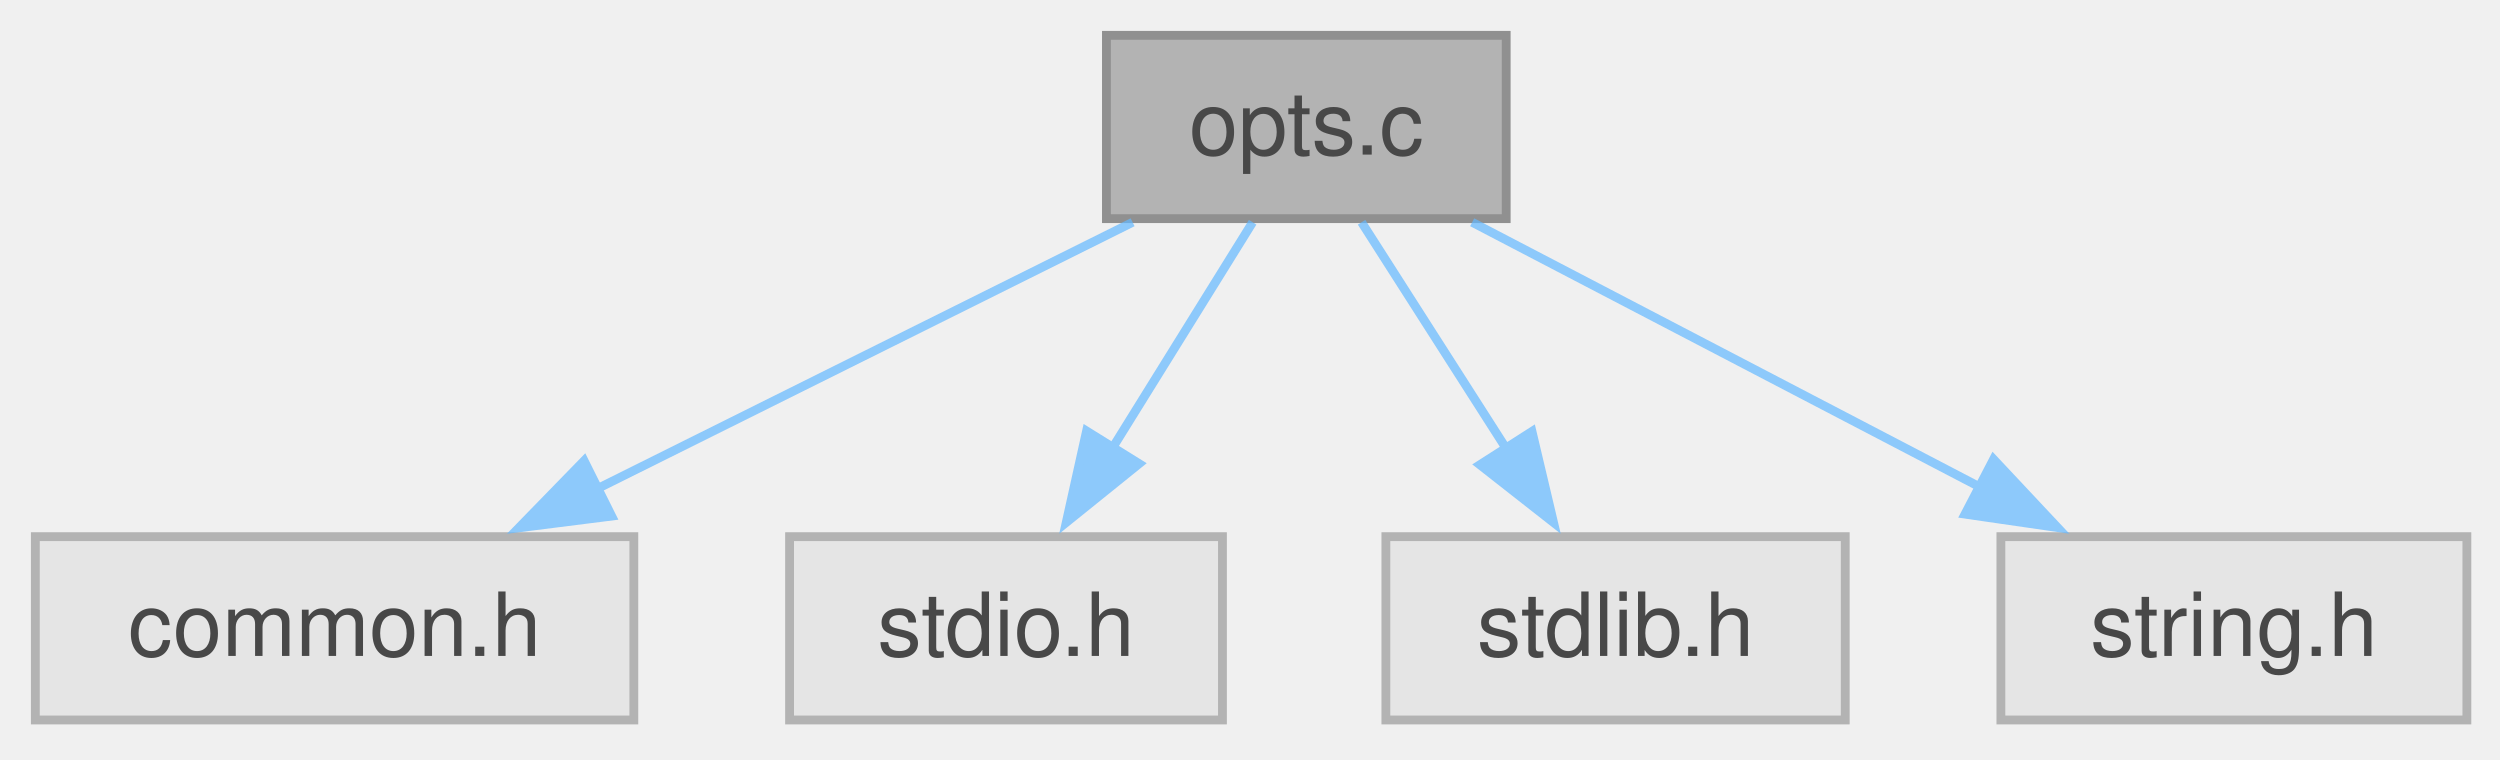
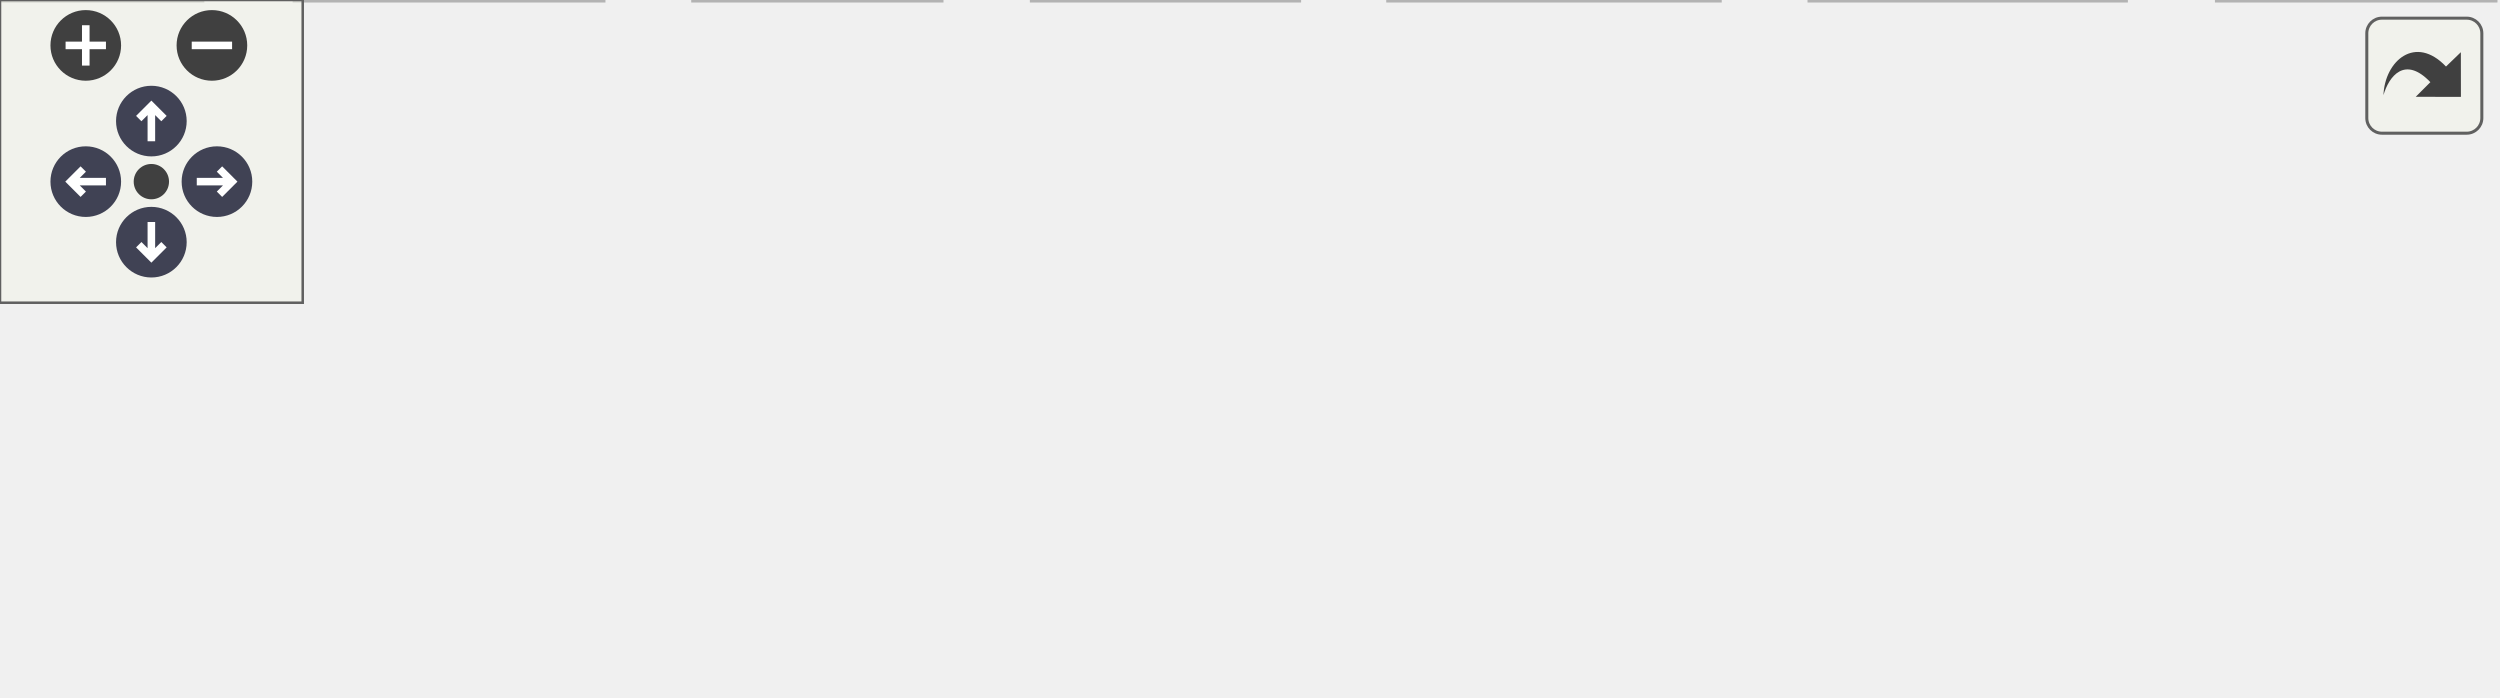
- <svg xmlns="http://www.w3.org/2000/svg" xmlns:xlink="http://www.w3.org/1999/xlink" width="283pt" height="86pt" viewBox="0.00 0.00 283.00 86.00">
-   <svg id="main" version="1.1" xml:space="preserve">
-     <style type="text/css">
+ <svg xmlns="http://www.w3.org/2000/svg" xmlns:xlink="http://www.w3.org/1999/xlink" id="main" version="1.1" xml:space="preserve">
+   <style type="text/css">
.node, .edge {opacity: 0.7;}
.node.selected, .edge.selected {opacity: 1;}
.edge:hover path { stroke: red; }
.edge:hover polygon { stroke: red; fill: red; }
</style>
-     <svg id="graph" class="graph">
-       <g id="graph0" class="graph" transform="scale(1 1) rotate(0) translate(4 81.5)">
-         <g id="Node000001" class="node">
-           <g id="a_Node000001">
-             <a xlink:title="Sort and print options.">
-               <polygon fill="#999999" stroke="#666666" points="166.5,-77.5 121.25,-77.5 121.25,-56.75 166.5,-56.75 166.5,-77.5" />
-               <text xml:space="preserve" text-anchor="middle" x="143.88" y="-64" font-family="Helvetica,sans-Serif" font-size="10.00">opts.c</text>
-             </a>
-           </g>
-         </g>
-         <g id="Node000002" class="node">
-           <g id="a_Node000002">
-             <a xlink:title=" ">
-               <polygon fill="#e0e0e0" stroke="#999999" points="67.75,-20.75 0,-20.75 0,0 67.75,0 67.75,-20.75" />
-               <text xml:space="preserve" text-anchor="middle" x="33.88" y="-7.25" font-family="Helvetica,sans-Serif" font-size="10.00">common.h</text>
-             </a>
-           </g>
-         </g>
-         <g id="edge1_Node000001_Node000002" class="edge">
-           <g id="a_edge1_Node000001_Node000002">
-             <a xlink:title=" ">
-               <path fill="none" stroke="#63b8ff" d="M124.21,-56.34C107.32,-47.93 82.71,-35.68 63.44,-26.09" />
-               <polygon fill="#63b8ff" stroke="#63b8ff" points="65.24,-23.08 54.73,-21.75 62.12,-29.34 65.24,-23.08" />
-             </a>
-           </g>
-         </g>
-         <g id="Node000003" class="node">
-           <g id="a_Node000003">
-             <a xlink:title=" ">
-               <polygon fill="#e0e0e0" stroke="#999999" points="134.38,-20.75 85.38,-20.75 85.38,0 134.38,0 134.38,-20.75" />
-               <text xml:space="preserve" text-anchor="middle" x="109.88" y="-7.25" font-family="Helvetica,sans-Serif" font-size="10.00">stdio.h</text>
-             </a>
-           </g>
-         </g>
-         <g id="edge2_Node000001_Node000003" class="edge">
-           <g id="a_edge2_Node000001_Node000003">
-             <a xlink:title=" ">
-               <path fill="none" stroke="#63b8ff" d="M137.8,-56.34C133.4,-49.25 127.3,-39.44 121.93,-30.79" />
-               <polygon fill="#63b8ff" stroke="#63b8ff" points="124.95,-29.01 116.7,-22.36 119,-32.71 124.95,-29.01" />
-             </a>
-           </g>
-         </g>
-         <g id="Node000004" class="node">
-           <g id="a_Node000004">
-             <a xlink:title=" ">
-               <polygon fill="#e0e0e0" stroke="#999999" points="204.88,-20.75 152.88,-20.75 152.88,0 204.88,0 204.88,-20.75" />
-               <text xml:space="preserve" text-anchor="middle" x="178.88" y="-7.25" font-family="Helvetica,sans-Serif" font-size="10.00">stdlib.h</text>
-             </a>
-           </g>
-         </g>
-         <g id="edge3_Node000001_Node000004" class="edge">
-           <g id="a_edge3_Node000001_Node000004">
-             <a xlink:title=" ">
-               <path fill="none" stroke="#63b8ff" d="M150.13,-56.34C154.71,-49.17 161.07,-39.23 166.64,-30.51" />
-               <polygon fill="#63b8ff" stroke="#63b8ff" points="169.42,-32.66 171.86,-22.35 163.52,-28.89 169.42,-32.66" />
-             </a>
-           </g>
-         </g>
-         <g id="Node000005" class="node">
-           <g id="a_Node000005">
-             <a xlink:title=" ">
-               <polygon fill="#e0e0e0" stroke="#999999" points="275.25,-20.75 222.5,-20.75 222.5,0 275.25,0 275.25,-20.75" />
-               <text xml:space="preserve" text-anchor="middle" x="248.88" y="-7.25" font-family="Helvetica,sans-Serif" font-size="10.00">string.h</text>
-             </a>
-           </g>
-         </g>
-         <g id="edge4_Node000001_Node000005" class="edge">
-           <g id="a_edge4_Node000001_Node000005">
-             <a xlink:title=" ">
-               <path fill="none" stroke="#63b8ff" d="M162.65,-56.34C178.62,-48.01 201.83,-35.91 220.14,-26.36" />
-               <polygon fill="#63b8ff" stroke="#63b8ff" points="221.67,-29.51 228.92,-21.78 218.44,-23.3 221.67,-29.51" />
-             </a>
-           </g>
+   <defs>
+     <circle id="rim" cx="0" cy="0" r="7" />
+     <circle id="rim2" cx="0" cy="0" r="3.5" />
+     <g id="zoomPlus">
+       <use xlink:href="#rim" fill="#404040">
+         <set attributeName="fill" to="#808080" begin="zoomplus.mouseover" end="zoomplus.mouseout" />
+       </use>
+       <path d="M-4,0h8M0,-4v8" fill="none" stroke="white" stroke-width="1.5" pointer-events="none" />
+     </g>
+     <g id="zoomMin">
+       <use xlink:href="#rim" fill="#404040">
+         <set attributeName="fill" to="#808080" begin="zoomminus.mouseover" end="zoomminus.mouseout" />
+       </use>
+       <path d="M-4,0h8" fill="none" stroke="white" stroke-width="1.5" pointer-events="none" />
+     </g>
+     <g id="arrowUp" transform="translate(30 24)">
+       <use xlink:href="#rim" />
+       <path pointer-events="none" fill="none" stroke="white" stroke-width="1.5" d="M0,-3.0v7 M-2.5,-0.5L0,-3.0L2.5,-0.5" />
+     </g>
+     <g id="arrowRight" transform="rotate(90) translate(36 -43)">
+       <use xlink:href="#rim" />
+       <path pointer-events="none" fill="none" stroke="white" stroke-width="1.5" d="M0,-3.0v7 M-2.5,-0.5L0,-3.0L2.5,-0.5" />
+     </g>
+     <g id="arrowDown" transform="rotate(180) translate(-30 -48)">
+       <use xlink:href="#rim" />
+       <path pointer-events="none" fill="none" stroke="white" stroke-width="1.5" d="M0,-3.0v7 M-2.5,-0.5L0,-3.0L2.5,-0.5" />
+     </g>
+     <g id="arrowLeft" transform="rotate(270) translate(-36 17)">
+       <use xlink:href="#rim" />
+       <path pointer-events="none" fill="none" stroke="white" stroke-width="1.5" d="M0,-3.0v7 M-2.5,-0.5L0,-3.0L2.5,-0.5" />
+     </g>
+     <g id="resetDef">
+       <use xlink:href="#rim2" fill="#404040">
+         <set attributeName="fill" to="#808080" begin="reset.mouseover" end="reset.mouseout" />
+       </use>
+     </g>
+   </defs>
+   <svg id="graph" class="graph">
+     <g id="viewport">
+       <g id="Node000001" class="node">
+         <g id="a_Node000001">
+           <a xlink:title="Enter a string from keyboard.">
+             <polygon fill="#999999" stroke="#666666" points="262.25,-77.5 199.75,-77.5 199.75,-56.75 262.25,-56.75 262.25,-77.5" />
+             <text xml:space="preserve" text-anchor="middle" x="231" y="-64" font-family="Helvetica,sans-Serif" font-size="10.00">enterstr.c</text>
+           </a>
        </g>
      </g>
-     </svg>
+       <g id="Node000002" class="node">
+         <g id="a_Node000002">
+           <a xlink:title=" ">
+             <polygon fill="#e0e0e0" stroke="#999999" points="40,-20.75 0,-20.75 0,0 40,0 40,-20.75" />
+             <text xml:space="preserve" text-anchor="middle" x="20" y="-7.25" font-family="Helvetica,sans-Serif" font-size="10.00">cm.h</text>
+           </a>
+         </g>
+       </g>
+       <g id="edge1_Node000001_Node000002" class="edge">
+         <g id="a_edge1_Node000001_Node000002">
+           <a xlink:title=" ">
+             <path fill="none" stroke="#63b8ff" d="M199.26,-58.91C164.94,-50.95 108.41,-37.41 50.96,-21.17" />
+             <polygon fill="#63b8ff" stroke="#63b8ff" points="52.26,-17.9 41.68,-18.52 50.34,-24.63 52.26,-17.9" />
+           </a>
+         </g>
+       </g>
+       <g id="Node000003" class="node">
+         <g id="a_Node000003">
+           <a xlink:title=" ">
+             <polygon fill="#e0e0e0" stroke="#999999" points="119.5,-20.75 58.5,-20.75 58.5,0 119.5,0 119.5,-20.75" />
+             <text xml:space="preserve" text-anchor="middle" x="89" y="-7.25" font-family="Helvetica,sans-Serif" font-size="10.00">stdbool.h</text>
+           </a>
+         </g>
+       </g>
+       <g id="edge2_Node000001_Node000003" class="edge">
+         <g id="a_edge2_Node000001_Node000003">
+           <a xlink:title=" ">
+             <path fill="none" stroke="#63b8ff" d="M205.61,-56.34C183.1,-47.66 149.97,-34.88 124.77,-25.17" />
+             <polygon fill="#63b8ff" stroke="#63b8ff" points="126.17,-21.95 115.58,-21.62 123.65,-28.49 126.17,-21.95" />
+           </a>
+         </g>
+       </g>
+       <g id="Node000004" class="node">
+         <g id="a_Node000004">
+           <a xlink:title=" ">
+             <polygon fill="#e0e0e0" stroke="#999999" points="186.5,-20.75 137.5,-20.75 137.5,0 186.5,0 186.5,-20.75" />
+             <text xml:space="preserve" text-anchor="middle" x="162" y="-7.25" font-family="Helvetica,sans-Serif" font-size="10.00">stdio.h</text>
+           </a>
+         </g>
+       </g>
+       <g id="edge3_Node000001_Node000004" class="edge">
+         <g id="a_edge3_Node000001_Node000004">
+           <a xlink:title=" ">
+             <path fill="none" stroke="#63b8ff" d="M218.66,-56.34C208.75,-48.47 194.61,-37.25 182.94,-27.99" />
+             <polygon fill="#63b8ff" stroke="#63b8ff" points="185.42,-25.49 175.41,-22.02 181.07,-30.98 185.42,-25.49" />
+           </a>
+         </g>
+       </g>
+       <g id="Node000005" class="node">
+         <g id="a_Node000005">
+           <a xlink:title=" ">
+             <polygon fill="#e0e0e0" stroke="#999999" points="257.38,-20.75 204.62,-20.75 204.62,0 257.38,0 257.38,-20.75" />
+             <text xml:space="preserve" text-anchor="middle" x="231" y="-7.25" font-family="Helvetica,sans-Serif" font-size="10.00">string.h</text>
+           </a>
+         </g>
+       </g>
+       <g id="edge4_Node000001_Node000005" class="edge">
+         <g id="a_edge4_Node000001_Node000005">
+           <a xlink:title=" ">
+             <path fill="none" stroke="#63b8ff" d="M231,-56.34C231,-49.72 231,-40.72 231,-32.52" />
+             <polygon fill="#63b8ff" stroke="#63b8ff" points="234.5,-32.59 231,-22.59 227.5,-32.59 234.5,-32.59" />
+           </a>
+         </g>
+       </g>
+       <g id="Node000006" class="node">
+         <g id="a_Node000006">
+           <a xlink:title=" ">
+             <polygon fill="#e0e0e0" stroke="#999999" points="340.75,-20.75 275.25,-20.75 275.25,0 340.75,0 340.75,-20.75" />
+             <text xml:space="preserve" text-anchor="middle" x="308" y="-7.25" font-family="Helvetica,sans-Serif" font-size="10.00">sys/ioctl.h</text>
+           </a>
+         </g>
+       </g>
+       <g id="edge5_Node000001_Node000006" class="edge">
+         <g id="a_edge5_Node000001_Node000006">
+           <a xlink:title=" ">
+             <path fill="none" stroke="#63b8ff" d="M244.77,-56.34C255.93,-48.4 271.92,-37.03 285.02,-27.71" />
+             <polygon fill="#63b8ff" stroke="#63b8ff" points="287,-30.6 293.12,-21.96 282.94,-24.9 287,-30.6" />
+           </a>
+         </g>
+       </g>
+       <g id="Node000007" class="node">
+         <g id="a_Node000007">
+           <a xlink:title=" ">
+             <polygon fill="#e0e0e0" stroke="#999999" points="421.25,-20.75 358.75,-20.75 358.75,0 421.25,0 421.25,-20.75" />
+             <text xml:space="preserve" text-anchor="middle" x="390" y="-7.25" font-family="Helvetica,sans-Serif" font-size="10.00">termios.h</text>
+           </a>
+         </g>
+       </g>
+       <g id="edge6_Node000001_Node000007" class="edge">
+         <g id="a_edge6_Node000001_Node000007">
+           <a xlink:title=" ">
+             <path fill="none" stroke="#63b8ff" d="M259.43,-56.34C284.9,-47.57 322.5,-34.62 350.82,-24.87" />
+             <polygon fill="#63b8ff" stroke="#63b8ff" points="351.81,-28.23 360.12,-21.66 349.53,-21.61 351.81,-28.23" />
+           </a>
+         </g>
+       </g>
+       <g id="Node000008" class="node">
+         <g id="a_Node000008">
+           <a xlink:title=" ">
+             <polygon fill="#e0e0e0" stroke="#999999" points="494.5,-20.75 439.5,-20.75 439.5,0 494.5,0 494.5,-20.75" />
+             <text xml:space="preserve" text-anchor="middle" x="467" y="-7.25" font-family="Helvetica,sans-Serif" font-size="10.00">unistd.h</text>
+           </a>
+         </g>
+       </g>
+       <g id="edge7_Node000001_Node000008" class="edge">
+         <g id="a_edge7_Node000001_Node000008">
+           <a xlink:title=" ">
+             <path fill="none" stroke="#63b8ff" d="M262.42,-59.21C299.61,-50.96 363.7,-36.59 428.34,-21.11" />
+             <polygon fill="#63b8ff" stroke="#63b8ff" points="428.76,-24.6 437.67,-18.86 427.12,-17.8 428.76,-24.6" />
+           </a>
+         </g>
+       </g>
+     </g>
+   </svg>
+   <g id="navigator" transform="translate(0 0)" fill="#404254">
+     <rect fill="#f2f5e9" fill-opacity="0.5" stroke="#606060" stroke-width=".5" x="0" y="0" width="60" height="60" />
+     <use id="zoomplus" xlink:href="#zoomPlus" x="17" y="9" />
+     <use id="zoomminus" xlink:href="#zoomMin" x="42" y="9" />
+     <use id="reset" xlink:href="#resetDef" x="30" y="36" />
+     <use id="arrowup" xlink:href="#arrowUp" x="0" y="0" />
+     <use id="arrowright" xlink:href="#arrowRight" x="0" y="0" />
+     <use id="arrowdown" xlink:href="#arrowDown" x="0" y="0" />
+     <use id="arrowleft" xlink:href="#arrowLeft" x="0" y="0" />
+   </g>
+   <svg viewBox="0 0 15 15" width="100%" height="30px" preserveAspectRatio="xMaxYMin meet">
+     <g id="arrow_out" transform="scale(0.3 0.3)">
+       <a xlink:href="a00273_org.svg" target="_base">
+         <rect id="button" ry="5" rx="5" y="6" x="6" height="38" width="38" fill="#f2f5e9" fill-opacity="0.5" stroke="#606060" stroke-width="1.0" />
+         <path id="arrow" d="M 11.5,31.437 C 11.94,20.098 22.043,11.323 32.159,21.979 L 37.069,17.246 C 37.069,17.246 37.088,32 37.088,32 L 22.16,31.978 C 22.16,31.978 26.998,27.14 26.998,27.14 C 18.529,18.264 13.292,25.23 11.5,31.437 z" style="fill:#404040;" />
+       </a>
+     </g>
  </svg>
  <style type="text/css">

[data-mouse-over-selected='false'] { opacity: 0.7; }
[data-mouse-over-selected='true']  { opacity: 1.0; }

</style>
</svg>
